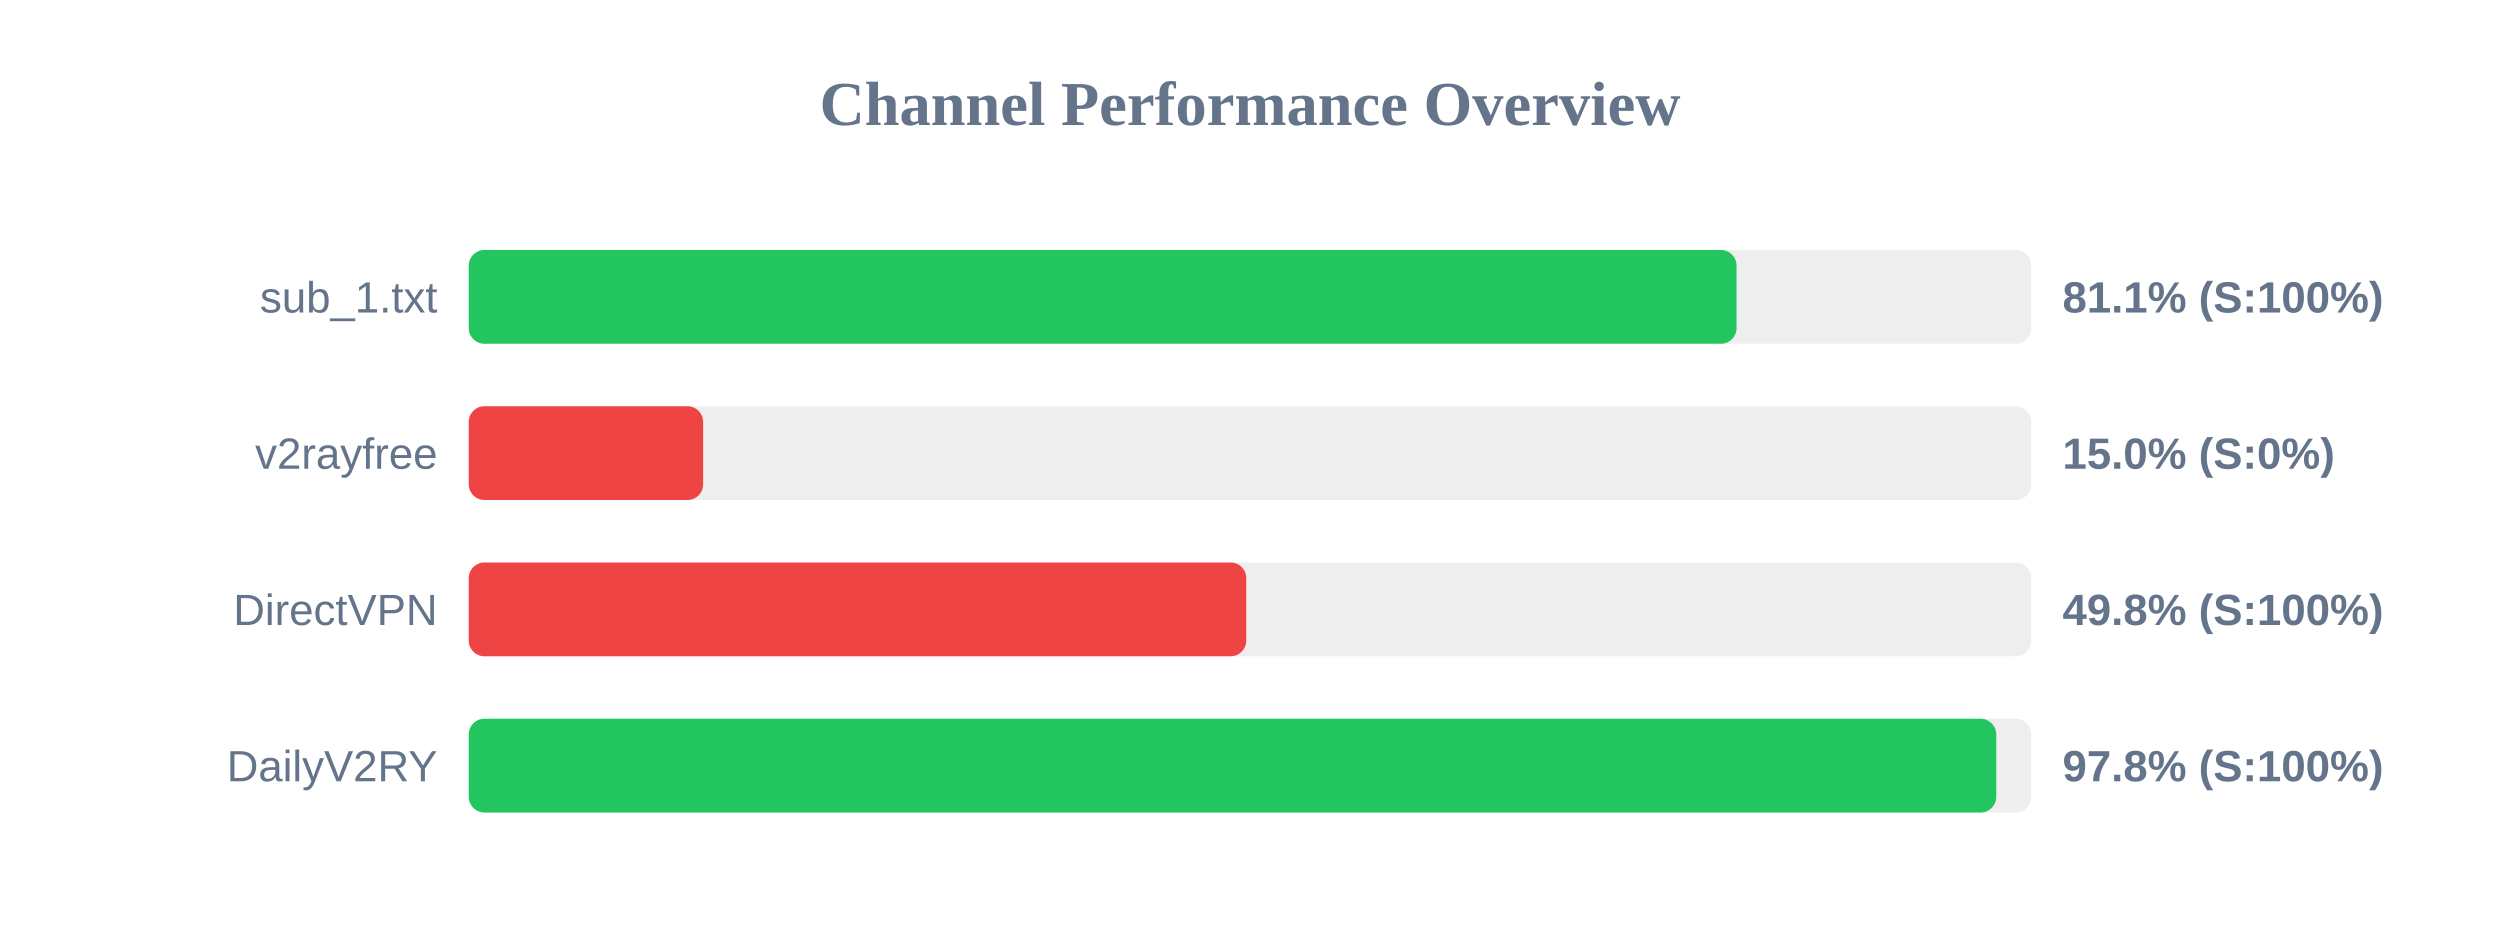
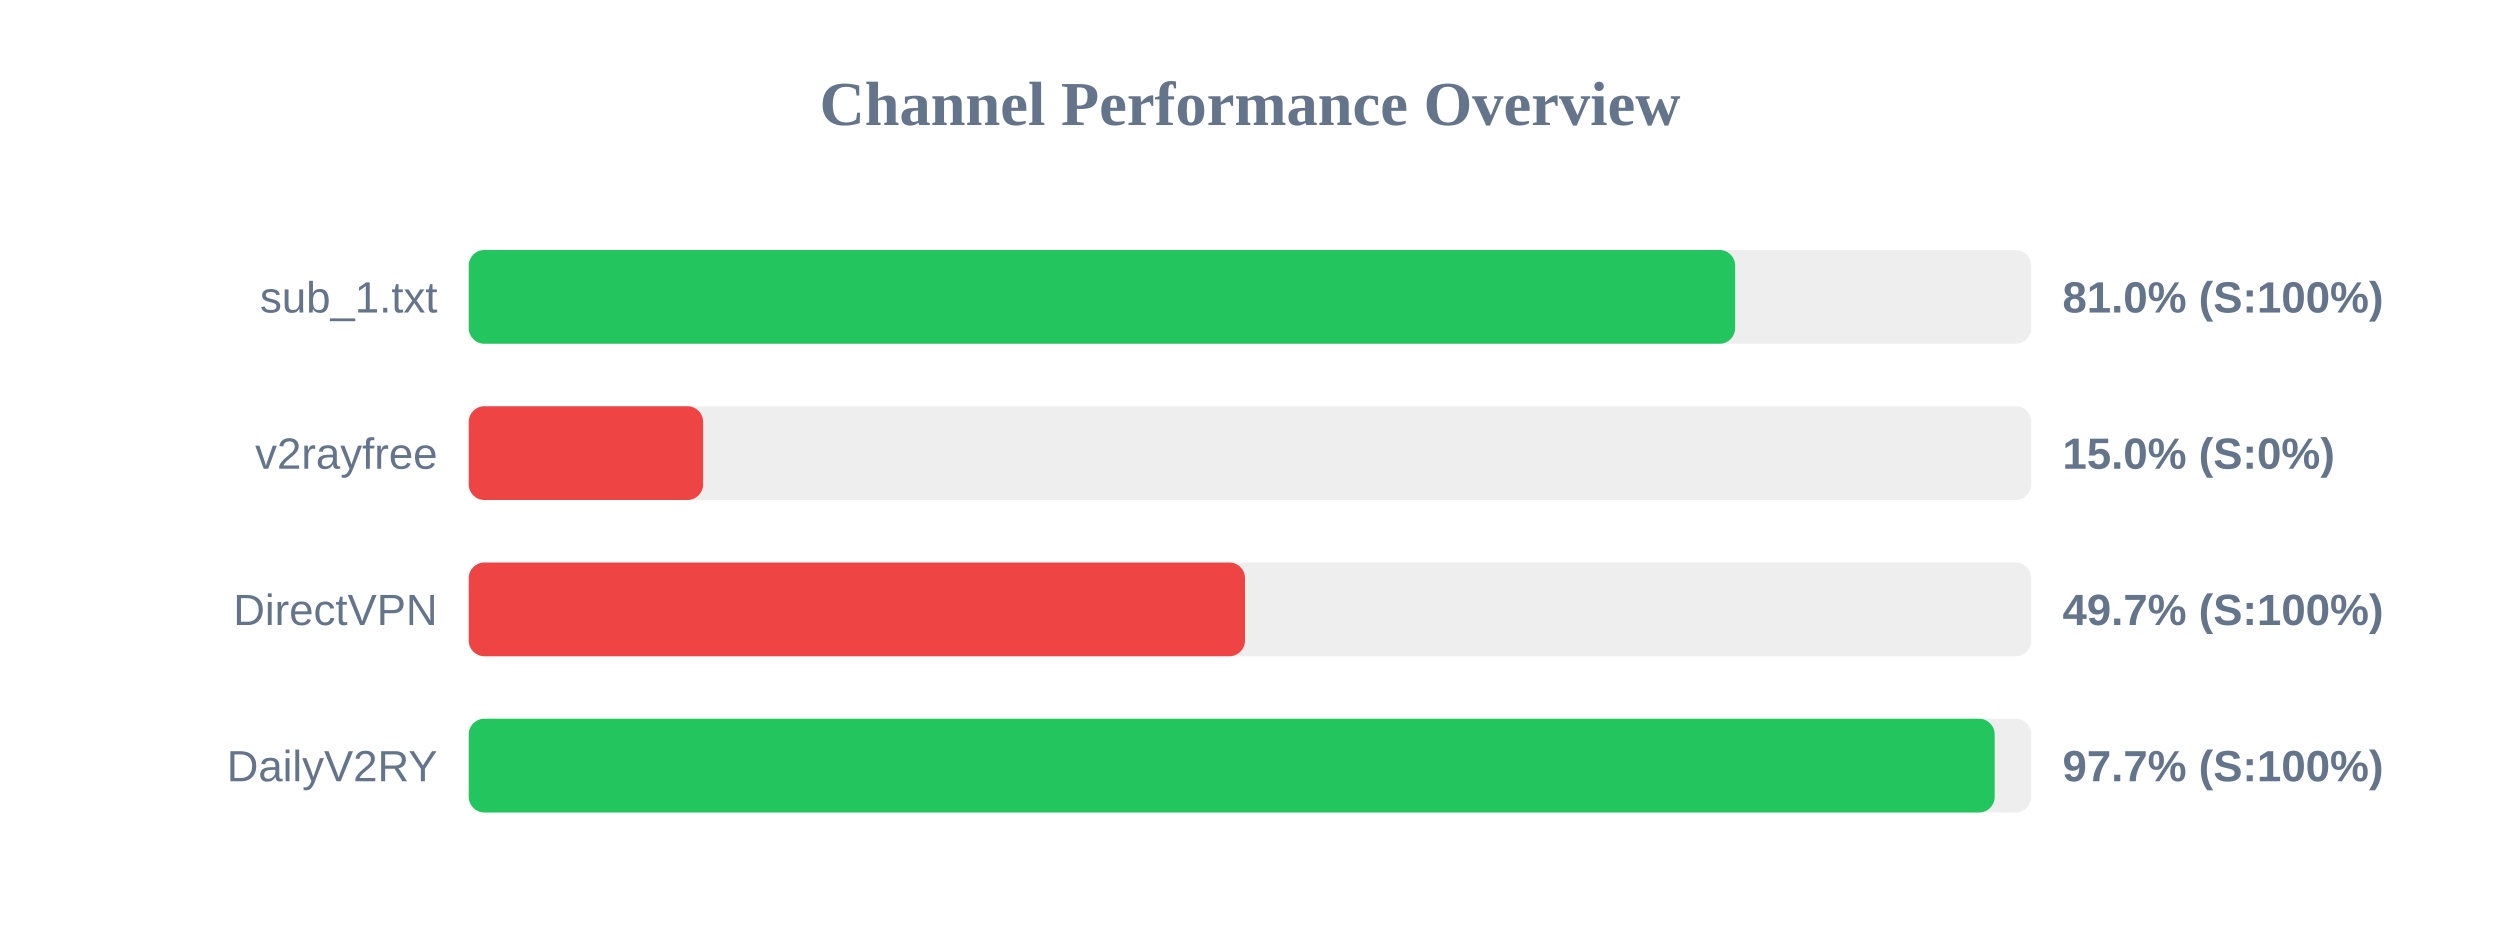
<svg xmlns="http://www.w3.org/2000/svg" width="800" height="300" version="1.1">
  <style>
        .row { font: 14px Arial; fill: #64748b; }
        .score { font: bold 14px Arial; fill: #64748b; }
    </style>
  <text x="400" y="40" text-anchor="middle" font-size="20px" font-weight="bold" fill="#64748b">Channel Performance Overview</text>
  <rect x="150" y="80" width="500" height="30" fill="#eee" rx="5" />
-   <rect x="150" y="80" width="405.7" height="30" fill="#22c55e" rx="5" />
+   <rect x="150" y="80" width="405.25" height="30" fill="#22c55e" rx="5" />
  <text x="140" y="100" text-anchor="end" class="row">sub_1.txt</text>
-   <text x="660" y="100" text-anchor="start" class="score">81.1% (S:100%)</text>
+   <text x="660" y="100" text-anchor="start" class="score">81.0% (S:100%)</text>
  <rect x="150" y="130" width="500" height="30" fill="#eee" rx="5" />
  <rect x="150" y="130" width="75.0" height="30" fill="#ef4444" rx="5" />
  <text x="140" y="150" text-anchor="end" class="row">v2rayfree</text>
  <text x="660" y="150" text-anchor="start" class="score">15.0% (S:0%)</text>
  <rect x="150" y="180" width="500" height="30" fill="#eee" rx="5" />
-   <rect x="150" y="180" width="248.8" height="30" fill="#ef4444" rx="5" />
+   <rect x="150" y="180" width="248.4" height="30" fill="#ef4444" rx="5" />
  <text x="140" y="200" text-anchor="end" class="row">DirectVPN</text>
-   <text x="660" y="200" text-anchor="start" class="score">49.8% (S:100%)</text>
+   <text x="660" y="200" text-anchor="start" class="score">49.7% (S:100%)</text>
  <rect x="150" y="230" width="500" height="30" fill="#eee" rx="5" />
-   <rect x="150" y="230" width="488.8" height="30" fill="#22c55e" rx="5" />
+   <rect x="150" y="230" width="488.3" height="30" fill="#22c55e" rx="5" />
  <text x="140" y="250" text-anchor="end" class="row">DailyV2RY</text>
-   <text x="660" y="250" text-anchor="start" class="score">97.8% (S:100%)</text>
+   <text x="660" y="250" text-anchor="start" class="score">97.7% (S:100%)</text>
</svg>
